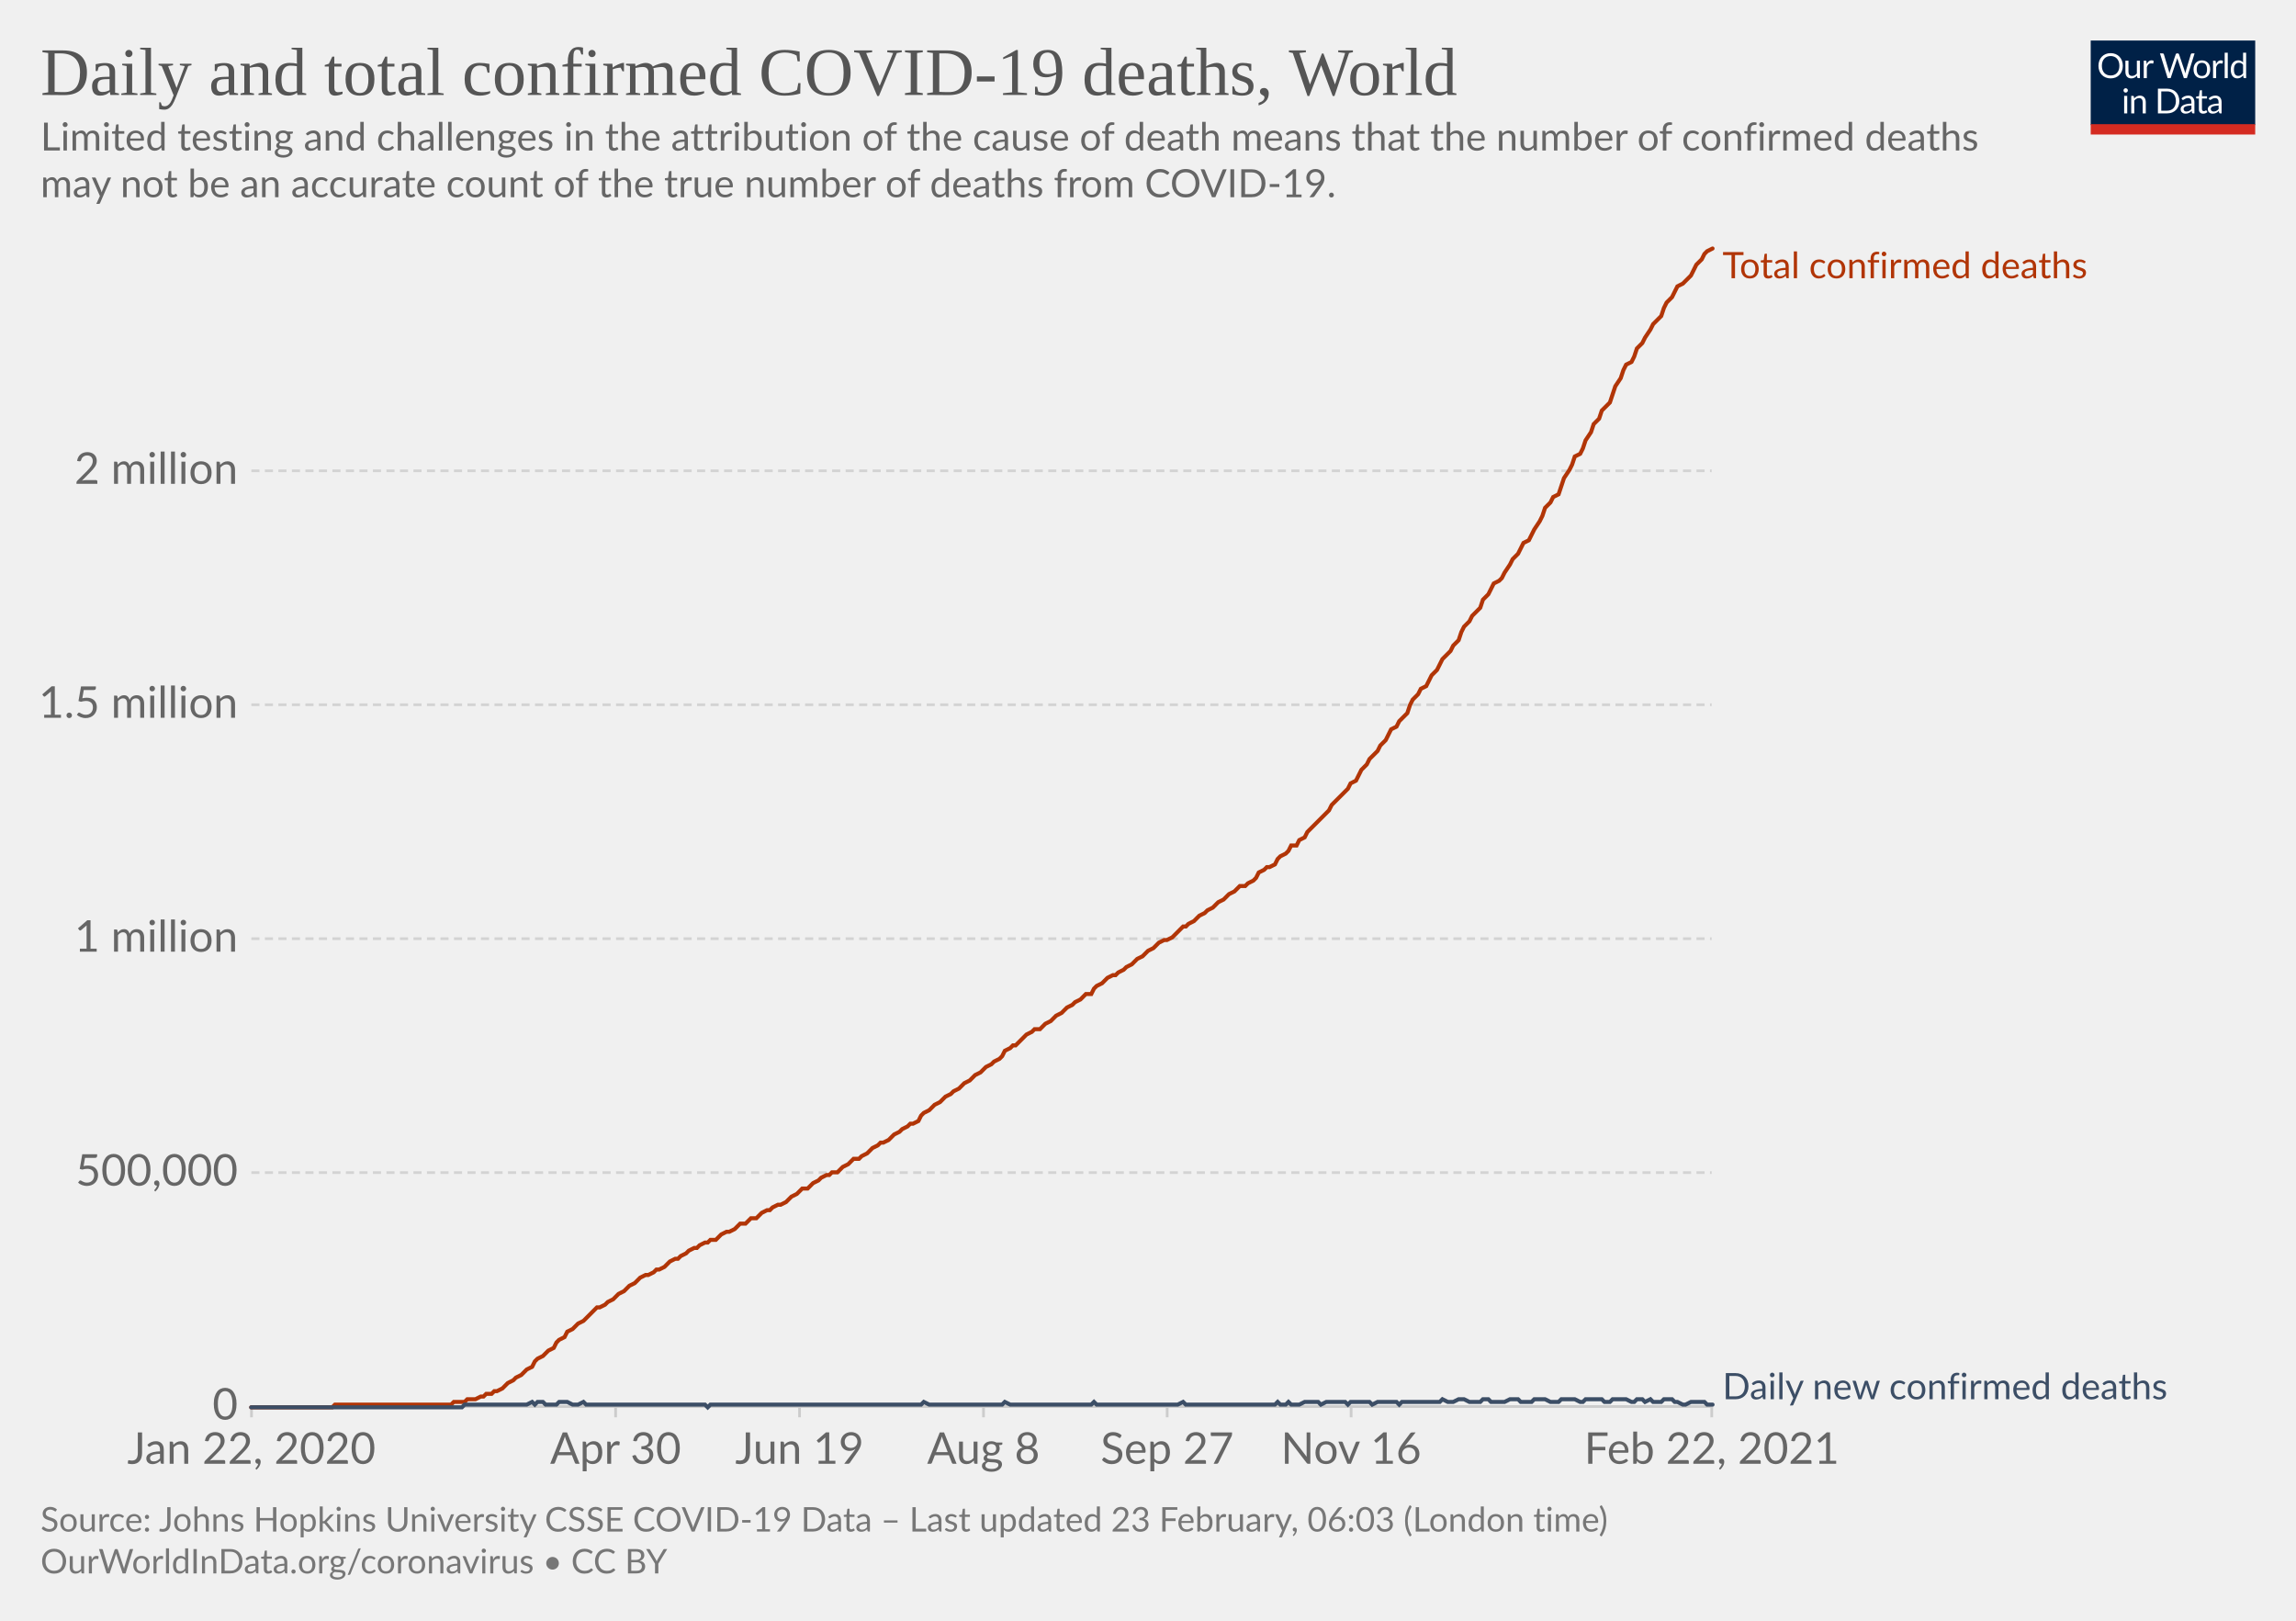
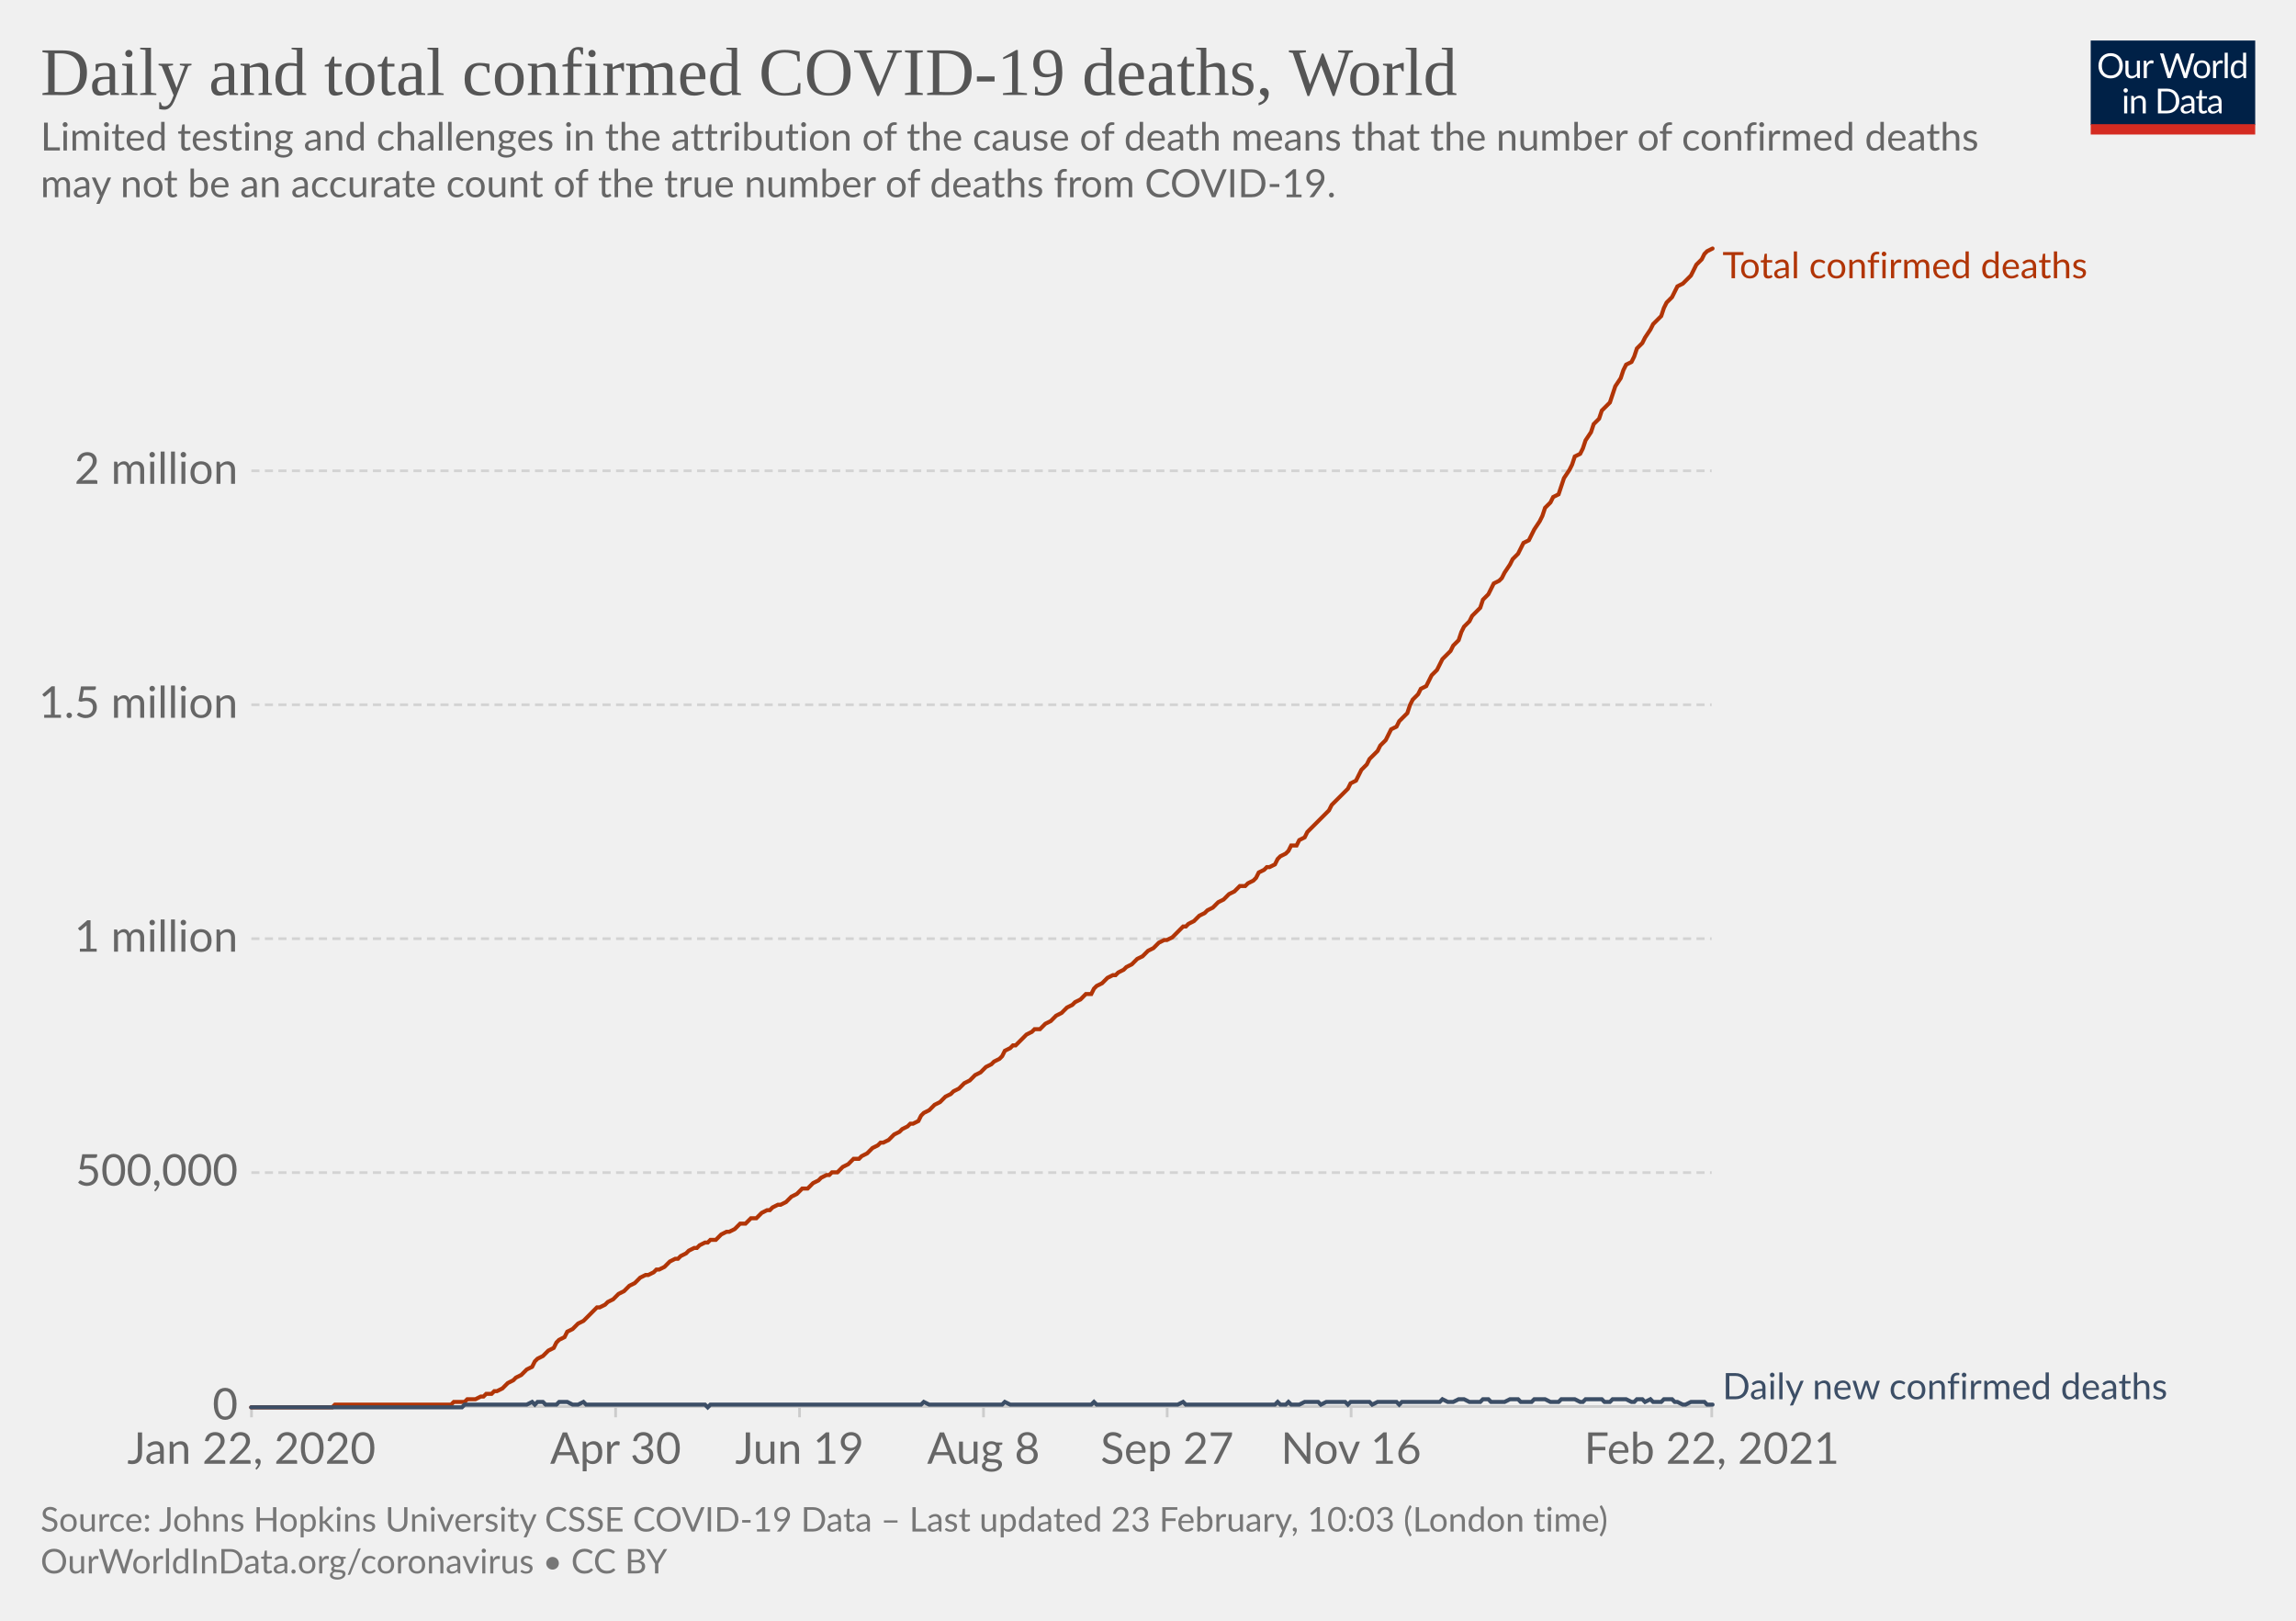
<svg xmlns="http://www.w3.org/2000/svg" version="1.1" style="background-color:#fff;-webkit-font-smoothing:antialiased" width="850" height="600" viewBox="0 0 850 600" font-family="Lato,'Helvetica Neue',Helvetica,Arial,sans-serif" font-size="18" text-rendering="optimizeLegibility">
  <g class="HeaderView">
    <g transform="matrix(.29 0 0 .29 774 15)">
      <svg width="210" height="120" viewBox="0 0 210 120" fill="none">
        <g clip-path="url(#clip0)">
          <path d="M0 0h210v107.89H0V0z" fill="#002147" />
          <path d="M40.98 32.25c0 2.36-.38 4.53-1.12 6.51a14.26 14.26 0 01-8.1 8.4c-1.9.78-4.02 1.17-6.34 1.17a16.6 16.6 0 01-6.33-1.17 14.31 14.31 0 01-8.08-8.4 18.29 18.29 0 01-1.12-6.51c0-2.36.38-4.53 1.12-6.5.75-1.97 1.8-3.67 3.17-5.1a14.32 14.32 0 014.9-3.34c1.92-.8 4.03-1.19 6.34-1.19 2.32 0 4.43.4 6.34 1.19 1.92.8 3.56 1.9 4.93 3.34a14.87 14.87 0 013.17 5.1 18.1 18.1 0 011.12 6.5zm-4.38 0c0-1.94-.26-3.68-.8-5.22a10.91 10.91 0 00-2.24-3.89 9.68 9.68 0 00-3.52-2.46 11.95 11.95 0 00-4.62-.86c-1.68 0-3.21.28-4.6.86a9.88 9.88 0 00-3.54 2.46 10.91 10.91 0 00-2.24 3.9c-.53 1.53-.8 3.27-.8 5.2 0 1.94.27 3.68.8 5.22a11.17 11.17 0 002.24 3.9 10.01 10.01 0 003.55 2.44c1.38.56 2.9.83 4.6.83s3.24-.27 4.61-.83a9.8 9.8 0 003.52-2.44 11.17 11.17 0 002.25-3.9c.53-1.54.8-3.28.8-5.21zm26.22-6.54V48H60.5c-.56 0-.9-.27-1.05-.81l-.31-2.4a12.45 12.45 0 01-3.26 2.6c-1.2.64-2.58.96-4.13.96-1.22 0-2.3-.2-3.24-.6a6.52 6.52 0 01-2.33-1.7 7.37 7.37 0 01-1.43-2.67c-.3-1.04-.46-2.2-.46-3.45V25.7h3.91v14.22c0 1.68.38 2.99 1.15 3.91.77.93 1.96 1.39 3.54 1.39 1.16 0 2.24-.27 3.23-.82a10.42 10.42 0 002.8-2.28V25.7h3.91zm8.61 4.47a9.94 9.94 0 012.6-3.56 5.64 5.64 0 013.76-1.3c.47 0 .92.05 1.34.15.44.1.83.27 1.17.49l-.3 2.92c-.09.37-.3.55-.66.55-.2 0-.5-.04-.9-.13a6.21 6.21 0 00-3.24.18 4.23 4.23 0 00-1.47.92c-.42.4-.81.9-1.17 1.5-.33.58-.64 1.26-.92 2.02V48H67.7V25.71h2.25c.42 0 .72.08.88.25.16.16.27.44.33.83l.26 3.39zm61.16-13.7L122.75 48h-3.82l-7.99-24.05a21.95 21.95 0 01-.42-1.58 38.36 38.36 0 01-.44 1.58L102.05 48h-3.83L88.4 16.47h3.54c.38 0 .7.1.95.29.26.2.43.43.5.73l6.52 21.9.28 1.28.29 1.46.3-1.46.38-1.27 7.41-21.91c.1-.25.26-.48.51-.69.27-.22.58-.33.95-.33h1.23c.38 0 .69.1.92.29a1.77 1.77 0 01.53.73l7.4 21.9a28.4 28.4 0 01.68 2.62 29.52 29.52 0 01.52-2.61l6.54-21.91a1.31 1.31 0 01.48-.7c.27-.21.58-.32.95-.32h3.32zm9.35 8.88c1.63 0 3.1.27 4.4.82a9.43 9.43 0 015.46 5.94c.5 1.4.74 2.98.74 4.73 0 1.76-.25 3.34-.74 4.75a9.43 9.43 0 01-5.46 5.92c-1.3.52-2.77.79-4.4.79-1.64 0-3.12-.27-4.44-.8a9.42 9.42 0 01-3.35-2.3c-.92-1-1.63-2.2-2.13-3.61-.49-1.41-.73-3-.73-4.75s.24-3.33.73-4.73c.5-1.43 1.2-2.64 2.13-3.63a9.4 9.4 0 013.35-2.31c1.32-.55 2.8-.82 4.44-.82zm0 19.89c2.2 0 3.84-.73 4.93-2.2 1.08-1.48 1.63-3.54 1.63-6.18 0-2.66-.55-4.72-1.63-6.2-1.09-1.49-2.73-2.23-4.93-2.23-1.12 0-2.09.2-2.93.57a5.71 5.71 0 00-2.06 1.65 7.5 7.5 0 00-1.24 2.67c-.26 1.04-.4 2.22-.4 3.54 0 2.64.55 4.7 1.64 6.18 1.1 1.47 2.76 2.2 4.99 2.2zm17.97-15.07a9.94 9.94 0 012.6-3.56 5.64 5.64 0 013.76-1.3c.47 0 .91.05 1.34.15.44.1.83.27 1.16.49l-.28 2.92c-.09.37-.31.55-.66.55-.2 0-.5-.04-.9-.13a6.2 6.2 0 00-3.24.18 4.23 4.23 0 00-1.47.92c-.43.4-.82.9-1.17 1.5a13.1 13.1 0 00-.92 2.02V48h-3.94V25.71h2.24c.43 0 .72.08.88.25.17.16.28.44.33.83l.27 3.39zm15.04-14.59V48h-3.92V15.6h3.92zm19.55 15.43a6.22 6.22 0 00-2.38-2.05 6.7 6.7 0 00-2.86-.6c-2.07 0-3.66.75-4.77 2.23-1.12 1.48-1.68 3.6-1.68 6.33 0 1.46.13 2.7.38 3.74a7.29 7.29 0 001.1 2.56 4.35 4.35 0 001.78 1.45c.7.3 1.5.46 2.4.46 1.29 0 2.41-.3 3.36-.88a9.6 9.6 0 002.67-2.49V31.02zm3.91-15.43V48h-2.33c-.56 0-.9-.27-1.06-.81l-.35-2.71a12.13 12.13 0 01-3.25 2.77 8.28 8.28 0 01-4.23 1.06 7.31 7.31 0 01-6.14-2.9c-.73-.96-1.3-2.15-1.69-3.57a18.35 18.35 0 01.07-9.48 11.29 11.29 0 011.89-3.7 8.7 8.7 0 017.06-3.34 7.96 7.96 0 016.12 2.62V15.59h3.91zM46.61 70.71V93H42.7V70.71h3.91zm.84-7c0 .39-.08.75-.24 1.09a2.81 2.81 0 01-1.52 1.47 2.67 2.67 0 01-2.16 0 2.9 2.9 0 01-1.45-1.47 2.67 2.67 0 010-2.16c.15-.35.35-.65.6-.9.25-.27.53-.47.85-.62a2.67 2.67 0 012.16 0c.35.15.65.35.9.62.27.25.47.55.62.9.16.34.24.7.24 1.08zm7.97 10.24c.49-.54 1-1.04 1.54-1.48a9.85 9.85 0 013.66-1.84 8.96 8.96 0 015.43.35c.94.4 1.72.97 2.33 1.71a7.36 7.36 0 011.43 2.67c.32 1.04.49 2.19.49 3.45V93h-3.94V78.81c0-1.69-.4-3-1.17-3.92-.76-.93-1.93-1.4-3.5-1.4a6.6 6.6 0 00-3.25.83c-1 .56-1.92 1.31-2.77 2.27V93h-3.94V70.71h2.35c.56 0 .9.28 1.04.82l.3 2.42zm57.7 3.3c0 2.36-.37 4.5-1.11 6.44a14.3 14.3 0 01-3.17 4.98 14.1 14.1 0 01-4.93 3.2c-1.9.76-4.02 1.13-6.33 1.13H85.8V61.47h11.77c2.31 0 4.42.39 6.33 1.15a13.8 13.8 0 018.1 8.18 17.75 17.75 0 011.12 6.45zm-4.37 0c0-1.94-.26-3.67-.8-5.2a10.94 10.94 0 00-2.23-3.87 9.57 9.57 0 00-3.53-2.42 12.23 12.23 0 00-4.61-.83h-7.5v24.62h7.5c1.7 0 3.24-.28 4.61-.84a9.7 9.7 0 003.53-2.4 10.94 10.94 0 002.24-3.87c.53-1.53.8-3.26.8-5.2zm19.8 5.72c-1.8.06-3.34.2-4.62.44-1.26.22-2.3.51-3.1.88-.8.36-1.37.8-1.74 1.3-.35.5-.53 1.05-.53 1.67 0 .58.1 1.1.3 1.52a3 3 0 00.76 1.05c.34.27.73.46 1.17.6a6.13 6.13 0 001.45.17 7.28 7.28 0 003.5-.81 11.95 11.95 0 002.82-2.2v-4.62zm-12.65-9.11a12.73 12.73 0 013.98-2.66c1.43-.59 3-.88 4.73-.88 1.25 0 2.36.2 3.33.61a6.81 6.81 0 013.94 4.38c.33 1.04.5 2.19.5 3.43V93h-1.74a1.8 1.8 0 01-.88-.18c-.2-.13-.36-.38-.48-.74l-.44-2.12-1.72 1.46a9.48 9.48 0 01-3.74 1.7c-.69.15-1.46.23-2.3.23-.87 0-1.69-.12-2.45-.35a5.34 5.34 0 01-3.34-2.93 6.64 6.64 0 01-.49-2.64c0-.88.25-1.72.73-2.53a6.33 6.33 0 012.35-2.17c1.09-.63 2.5-1.15 4.25-1.54 1.75-.41 3.89-.65 6.42-.7v-1.75c0-1.73-.37-3.03-1.12-3.91-.75-.9-1.84-1.34-3.28-1.34-.97 0-1.78.12-2.44.37-.64.23-1.2.5-1.7.81l-1.23.82c-.33.23-.67.35-1 .35-.27 0-.5-.07-.69-.2a2.1 2.1 0 01-.48-.53l-.7-1.25zm27.67 19.5c-1.76 0-3.12-.5-4.07-1.48-.94-.98-1.41-2.4-1.41-4.25V74h-2.68a.9.9 0 01-.6-.2c-.16-.14-.24-.36-.24-.66v-1.56l3.65-.46.9-6.89a.9.9 0 01.29-.52.88.88 0 01.62-.22H142v7.67h6.44V74H142v13.38c0 .94.22 1.63.68 2.09.45.45 1.04.68 1.76.68a3.21 3.21 0 001.85-.53l.55-.35c.16-.12.3-.18.41-.18.2 0 .4.13.55.38l1.15 1.87a7.45 7.45 0 01-2.44 1.5 8.53 8.53 0 01-2.95.52zm19.68-10.4c-1.8.07-3.34.21-4.62.45-1.26.22-2.3.51-3.1.88-.8.36-1.37.8-1.74 1.3-.35.5-.53 1.05-.53 1.67 0 .58.1 1.1.3 1.52a2.9 2.9 0 00.76 1.05c.34.27.73.46 1.17.6a6.13 6.13 0 001.45.17 7.3 7.3 0 003.5-.81 12.04 12.04 0 002.82-2.2v-4.62zm-12.65-9.1a12.72 12.72 0 013.99-2.66c1.42-.59 3-.88 4.72-.88 1.25 0 2.36.2 3.33.61a6.81 6.81 0 013.94 4.38c.33 1.04.5 2.19.5 3.43V93h-1.74a1.8 1.8 0 01-.88-.18c-.2-.13-.36-.38-.48-.74l-.44-2.12-1.72 1.46a9.48 9.48 0 01-3.74 1.7c-.69.15-1.46.23-2.3.23-.87 0-1.69-.12-2.45-.35a5.33 5.33 0 01-3.34-2.93 6.62 6.62 0 01-.49-2.64c0-.88.25-1.72.73-2.53a6.33 6.33 0 012.35-2.17c1.09-.63 2.5-1.15 4.25-1.54a31.2 31.2 0 016.42-.7v-1.75c0-1.73-.37-3.03-1.12-3.91-.75-.9-1.84-1.34-3.28-1.34-.97 0-1.78.12-2.44.37-.64.23-1.2.5-1.7.81l-1.22.82c-.34.23-.68.35-1.02.35-.26 0-.49-.07-.68-.2a1.88 1.88 0 01-.48-.53l-.7-1.25zM40.98 32.25c0 2.36-.38 4.53-1.12 6.51a14.26 14.26 0 01-8.1 8.4c-1.9.78-4.02 1.17-6.34 1.17a16.6 16.6 0 01-6.33-1.17 14.31 14.31 0 01-8.08-8.4 18.29 18.29 0 01-1.12-6.51c0-2.36.38-4.53 1.12-6.5.75-1.97 1.8-3.67 3.17-5.1a14.32 14.32 0 014.9-3.34c1.92-.8 4.03-1.19 6.34-1.19 2.32 0 4.43.4 6.34 1.19 1.92.8 3.56 1.9 4.93 3.34a14.87 14.87 0 013.17 5.1 18.1 18.1 0 011.12 6.5zm-4.38 0c0-1.94-.26-3.68-.8-5.22a10.91 10.91 0 00-2.24-3.89 9.68 9.68 0 00-3.52-2.46 11.95 11.95 0 00-4.62-.86c-1.68 0-3.21.28-4.6.86a9.88 9.88 0 00-3.54 2.46 10.91 10.91 0 00-2.24 3.9c-.53 1.53-.8 3.27-.8 5.2 0 1.94.27 3.68.8 5.22a11.17 11.17 0 002.24 3.9 10.01 10.01 0 003.55 2.44c1.38.56 2.9.83 4.6.83s3.24-.27 4.61-.83a9.8 9.8 0 003.52-2.44 11.17 11.17 0 002.25-3.9c.53-1.54.8-3.28.8-5.21zm26.22-6.54V48H60.5c-.56 0-.9-.27-1.05-.81l-.31-2.4a12.45 12.45 0 01-3.26 2.6c-1.2.64-2.58.96-4.13.96-1.22 0-2.3-.2-3.24-.6a6.52 6.52 0 01-2.33-1.7 7.37 7.37 0 01-1.43-2.67c-.3-1.04-.46-2.2-.46-3.45V25.7h3.91v14.22c0 1.68.38 2.99 1.15 3.91.77.93 1.96 1.39 3.54 1.39 1.16 0 2.24-.27 3.23-.82a10.42 10.42 0 002.8-2.28V25.7h3.91zm8.61 4.47a9.94 9.94 0 012.6-3.56 5.64 5.64 0 013.76-1.3c.47 0 .92.05 1.34.15.44.1.83.27 1.17.49l-.3 2.92c-.09.37-.3.55-.66.55-.2 0-.5-.04-.9-.13a6.21 6.21 0 00-3.24.18 4.23 4.23 0 00-1.47.92c-.42.4-.81.9-1.17 1.5-.33.58-.64 1.26-.92 2.02V48H67.7V25.71h2.25c.42 0 .72.08.88.25.16.16.27.44.33.83l.26 3.39zm61.16-13.7L122.75 48h-3.82l-7.99-24.05a21.95 21.95 0 01-.42-1.58 38.36 38.36 0 01-.44 1.58L102.05 48h-3.83L88.4 16.47h3.54c.38 0 .7.1.95.29.26.2.43.43.5.73l6.52 21.9.28 1.28.29 1.46.3-1.46.38-1.27 7.41-21.91c.1-.25.26-.48.51-.69.27-.22.58-.33.95-.33h1.23c.38 0 .69.1.92.29a1.77 1.77 0 01.53.73l7.4 21.9a28.4 28.4 0 01.68 2.62 29.52 29.52 0 01.52-2.61l6.54-21.91a1.31 1.31 0 01.48-.7c.27-.21.58-.32.95-.32h3.32zm9.35 8.88c1.63 0 3.1.27 4.4.82a9.43 9.43 0 015.46 5.94c.5 1.4.74 2.98.74 4.73 0 1.76-.25 3.34-.74 4.75a9.43 9.43 0 01-5.46 5.92c-1.3.52-2.77.79-4.4.79-1.64 0-3.12-.27-4.44-.8a9.42 9.42 0 01-3.35-2.3c-.92-1-1.63-2.2-2.13-3.61-.49-1.41-.73-3-.73-4.75s.24-3.33.73-4.73c.5-1.43 1.2-2.64 2.13-3.63a9.4 9.4 0 013.35-2.31c1.32-.55 2.8-.82 4.44-.82zm0 19.89c2.2 0 3.84-.73 4.93-2.2 1.08-1.48 1.63-3.54 1.63-6.18 0-2.66-.55-4.72-1.63-6.2-1.09-1.49-2.73-2.23-4.93-2.23-1.12 0-2.09.2-2.93.57a5.71 5.71 0 00-2.06 1.65 7.5 7.5 0 00-1.24 2.67c-.26 1.04-.4 2.22-.4 3.54 0 2.64.55 4.7 1.64 6.18 1.1 1.47 2.76 2.2 4.99 2.2zm17.97-15.07a9.94 9.94 0 012.6-3.56 5.64 5.64 0 013.76-1.3c.47 0 .91.05 1.34.15.44.1.83.27 1.16.49l-.28 2.92c-.09.37-.31.55-.66.55-.2 0-.5-.04-.9-.13a6.2 6.2 0 00-3.24.18 4.23 4.23 0 00-1.47.92c-.43.4-.82.9-1.17 1.5a13.1 13.1 0 00-.92 2.02V48h-3.94V25.71h2.24c.43 0 .72.08.88.25.17.16.28.44.33.83l.27 3.39zm15.04-14.59V48h-3.92V15.6h3.92zm19.55 15.43a6.22 6.22 0 00-2.38-2.05 6.7 6.7 0 00-2.86-.6c-2.07 0-3.66.75-4.77 2.23-1.12 1.48-1.68 3.6-1.68 6.33 0 1.46.13 2.7.38 3.74a7.29 7.29 0 001.1 2.56 4.35 4.35 0 001.78 1.45c.7.3 1.5.46 2.4.46 1.29 0 2.41-.3 3.36-.88a9.6 9.6 0 002.67-2.49V31.02zm3.91-15.43V48h-2.33c-.56 0-.9-.27-1.06-.81l-.35-2.71a12.13 12.13 0 01-3.25 2.77 8.28 8.28 0 01-4.23 1.06 7.31 7.31 0 01-6.14-2.9c-.73-.96-1.3-2.15-1.69-3.57a18.35 18.35 0 01.07-9.48 11.29 11.29 0 011.89-3.7 8.7 8.7 0 017.06-3.34 7.96 7.96 0 016.12 2.62V15.59h3.91zM46.61 70.71V93H42.7V70.71h3.91zm.84-7c0 .39-.08.75-.24 1.09a2.81 2.81 0 01-1.52 1.47 2.67 2.67 0 01-2.16 0 2.9 2.9 0 01-1.45-1.47 2.67 2.67 0 010-2.16c.15-.35.35-.65.6-.9.25-.27.53-.47.85-.62a2.67 2.67 0 012.16 0c.35.15.65.35.9.62.27.25.47.55.62.9.16.34.24.7.24 1.08zm7.97 10.24c.49-.54 1-1.04 1.54-1.48a9.85 9.85 0 013.66-1.84 8.96 8.96 0 015.43.35c.94.4 1.72.97 2.33 1.71a7.36 7.36 0 011.43 2.67c.32 1.04.49 2.19.49 3.45V93h-3.94V78.81c0-1.69-.4-3-1.17-3.92-.76-.93-1.93-1.4-3.5-1.4a6.6 6.6 0 00-3.25.83c-1 .56-1.92 1.31-2.77 2.27V93h-3.94V70.71h2.35c.56 0 .9.28 1.04.82l.3 2.42zm57.7 3.3c0 2.36-.37 4.5-1.11 6.44a14.3 14.3 0 01-3.17 4.98 14.1 14.1 0 01-4.93 3.2c-1.9.76-4.02 1.13-6.33 1.13H85.8V61.47h11.77c2.31 0 4.42.39 6.33 1.15a13.8 13.8 0 018.1 8.18 17.75 17.75 0 011.12 6.45zm-4.37 0c0-1.94-.26-3.67-.8-5.2a10.94 10.94 0 00-2.23-3.87 9.57 9.57 0 00-3.53-2.42 12.23 12.23 0 00-4.61-.83h-7.5v24.62h7.5c1.7 0 3.24-.28 4.61-.84a9.7 9.7 0 003.53-2.4 10.94 10.94 0 002.24-3.87c.53-1.53.8-3.26.8-5.2zm19.8 5.72c-1.8.06-3.34.2-4.62.44-1.26.22-2.3.51-3.1.88-.8.36-1.37.8-1.74 1.3-.35.5-.53 1.05-.53 1.67 0 .58.1 1.1.3 1.52a3 3 0 00.76 1.05c.34.27.73.46 1.17.6a6.13 6.13 0 001.45.17 7.28 7.28 0 003.5-.81 11.95 11.95 0 002.82-2.2v-4.62zm-12.65-9.11a12.73 12.73 0 013.98-2.66c1.43-.59 3-.88 4.73-.88 1.25 0 2.36.2 3.33.61a6.81 6.81 0 013.94 4.38c.33 1.04.5 2.19.5 3.43V93h-1.74a1.8 1.8 0 01-.88-.18c-.2-.13-.36-.38-.48-.74l-.44-2.12-1.72 1.46a9.48 9.48 0 01-3.74 1.7c-.69.15-1.46.23-2.3.23-.87 0-1.69-.12-2.45-.35a5.34 5.34 0 01-3.34-2.93 6.64 6.64 0 01-.49-2.64c0-.88.25-1.72.73-2.53a6.33 6.33 0 012.35-2.17c1.09-.63 2.5-1.15 4.25-1.54 1.75-.41 3.89-.65 6.42-.7v-1.75c0-1.73-.37-3.03-1.12-3.91-.75-.9-1.84-1.34-3.28-1.34-.97 0-1.78.12-2.44.37-.64.23-1.2.5-1.7.81l-1.23.82c-.33.23-.67.35-1 .35-.27 0-.5-.07-.69-.2a2.1 2.1 0 01-.48-.53l-.7-1.25zm27.67 19.5c-1.76 0-3.12-.5-4.07-1.48-.94-.98-1.41-2.4-1.41-4.25V74h-2.68a.9.9 0 01-.6-.2c-.16-.14-.24-.36-.24-.66v-1.56l3.65-.46.9-6.89a.9.9 0 01.29-.52.88.88 0 01.62-.22H142v7.67h6.44V74H142v13.38c0 .94.22 1.63.68 2.09.45.45 1.04.68 1.76.68a3.21 3.21 0 001.85-.53l.55-.35c.16-.12.3-.18.41-.18.2 0 .4.13.55.38l1.15 1.87a7.45 7.45 0 01-2.44 1.5 8.53 8.53 0 01-2.95.52zm19.68-10.4c-1.8.07-3.34.21-4.62.45-1.26.22-2.3.51-3.1.88-.8.36-1.37.8-1.74 1.3-.35.5-.53 1.05-.53 1.67 0 .58.1 1.1.3 1.52a2.9 2.9 0 00.76 1.05c.34.27.73.46 1.17.6a6.13 6.13 0 001.45.17 7.3 7.3 0 003.5-.81 12.04 12.04 0 002.82-2.2v-4.62zm-12.65-9.1a12.72 12.72 0 013.99-2.66c1.42-.59 3-.88 4.72-.88 1.25 0 2.36.2 3.33.61a6.81 6.81 0 013.94 4.38c.33 1.04.5 2.19.5 3.43V93h-1.74a1.8 1.8 0 01-.88-.18c-.2-.13-.36-.38-.48-.74l-.44-2.12-1.72 1.46a9.48 9.48 0 01-3.74 1.7c-.69.15-1.46.23-2.3.23-.87 0-1.69-.12-2.45-.35a5.33 5.33 0 01-3.34-2.93 6.62 6.62 0 01-.49-2.64c0-.88.25-1.72.73-2.53a6.33 6.33 0 012.35-2.17c1.09-.63 2.5-1.15 4.25-1.54a31.2 31.2 0 016.42-.7v-1.75c0-1.73-.37-3.03-1.12-3.91-.75-.9-1.84-1.34-3.28-1.34-.97 0-1.78.12-2.44.37-.64.23-1.2.5-1.7.81l-1.22.82c-.34.23-.68.35-1.02.35-.26 0-.49-.07-.68-.2a1.88 1.88 0 01-.48-.53l-.7-1.25zM40.98 32.25c0 2.36-.38 4.53-1.12 6.51a14.26 14.26 0 01-8.1 8.4c-1.9.78-4.02 1.17-6.34 1.17a16.6 16.6 0 01-6.33-1.17 14.31 14.31 0 01-8.08-8.4 18.29 18.29 0 01-1.12-6.51c0-2.36.38-4.53 1.12-6.5.75-1.97 1.8-3.67 3.17-5.1a14.32 14.32 0 014.9-3.34c1.92-.8 4.03-1.19 6.34-1.19 2.32 0 4.43.4 6.34 1.19 1.92.8 3.56 1.9 4.93 3.34a14.87 14.87 0 013.17 5.1 18.1 18.1 0 011.12 6.5zm-4.38 0c0-1.94-.26-3.68-.8-5.22a10.91 10.91 0 00-2.24-3.89 9.68 9.68 0 00-3.52-2.46 11.95 11.95 0 00-4.62-.86c-1.68 0-3.21.28-4.6.86a9.88 9.88 0 00-3.54 2.46 10.91 10.91 0 00-2.24 3.9c-.53 1.53-.8 3.27-.8 5.2 0 1.94.27 3.68.8 5.22a11.17 11.17 0 002.24 3.9 10.01 10.01 0 003.55 2.44c1.38.56 2.9.83 4.6.83s3.24-.27 4.61-.83a9.8 9.8 0 003.52-2.44 11.17 11.17 0 002.25-3.9c.53-1.54.8-3.28.8-5.21zm26.22-6.54V48H60.5c-.56 0-.9-.27-1.05-.81l-.31-2.4a12.45 12.45 0 01-3.26 2.6c-1.2.64-2.58.96-4.13.96-1.22 0-2.3-.2-3.24-.6a6.52 6.52 0 01-2.33-1.7 7.37 7.37 0 01-1.43-2.67c-.3-1.04-.46-2.2-.46-3.45V25.7h3.91v14.22c0 1.68.38 2.99 1.15 3.91.77.93 1.96 1.39 3.54 1.39 1.16 0 2.24-.27 3.23-.82a10.42 10.42 0 002.8-2.28V25.7h3.91zm8.61 4.47a9.94 9.94 0 012.6-3.56 5.64 5.64 0 013.76-1.3c.47 0 .92.05 1.34.15.44.1.83.27 1.17.49l-.3 2.92c-.09.37-.3.55-.66.55-.2 0-.5-.04-.9-.13a6.21 6.21 0 00-3.24.18 4.23 4.23 0 00-1.47.92c-.42.4-.81.9-1.17 1.5-.33.58-.64 1.26-.92 2.02V48H67.7V25.71h2.25c.42 0 .72.08.88.25.16.16.27.44.33.83l.26 3.39zm61.16-13.7L122.75 48h-3.82l-7.99-24.05a21.95 21.95 0 01-.42-1.58 38.36 38.36 0 01-.44 1.58L102.05 48h-3.83L88.4 16.47h3.54c.38 0 .7.1.95.29.26.2.43.43.5.73l6.52 21.9.28 1.28.29 1.46.3-1.46.38-1.27 7.41-21.91c.1-.25.26-.48.51-.69.27-.22.58-.33.95-.33h1.23c.38 0 .69.1.92.29a1.77 1.77 0 01.53.73l7.4 21.9a28.4 28.4 0 01.68 2.62 29.52 29.52 0 01.52-2.61l6.54-21.91a1.31 1.31 0 01.48-.7c.27-.21.58-.32.95-.32h3.32zm9.35 8.88c1.63 0 3.1.27 4.4.82a9.43 9.43 0 015.46 5.94c.5 1.4.74 2.98.74 4.73 0 1.76-.25 3.34-.74 4.75a9.43 9.43 0 01-5.46 5.92c-1.3.52-2.77.79-4.4.79-1.64 0-3.12-.27-4.44-.8a9.42 9.42 0 01-3.35-2.3c-.92-1-1.63-2.2-2.13-3.61-.49-1.41-.73-3-.73-4.75s.24-3.33.73-4.73c.5-1.43 1.2-2.64 2.13-3.63a9.4 9.4 0 013.35-2.31c1.32-.55 2.8-.82 4.44-.82zm0 19.89c2.2 0 3.84-.73 4.93-2.2 1.08-1.48 1.63-3.54 1.63-6.18 0-2.66-.55-4.72-1.63-6.2-1.09-1.49-2.73-2.23-4.93-2.23-1.12 0-2.09.2-2.93.57a5.71 5.71 0 00-2.06 1.65 7.5 7.5 0 00-1.24 2.67c-.26 1.04-.4 2.22-.4 3.54 0 2.64.55 4.7 1.64 6.18 1.1 1.47 2.76 2.2 4.99 2.2zm17.97-15.07a9.94 9.94 0 012.6-3.56 5.64 5.64 0 013.76-1.3c.47 0 .91.05 1.34.15.44.1.83.27 1.16.49l-.28 2.92c-.09.37-.31.55-.66.55-.2 0-.5-.04-.9-.13a6.2 6.2 0 00-3.24.18 4.23 4.23 0 00-1.47.92c-.43.4-.82.9-1.17 1.5a13.1 13.1 0 00-.92 2.02V48h-3.94V25.71h2.24c.43 0 .72.08.88.25.17.16.28.44.33.83l.27 3.39zm15.04-14.59V48h-3.92V15.6h3.92zm19.55 15.43a6.22 6.22 0 00-2.38-2.05 6.7 6.7 0 00-2.86-.6c-2.07 0-3.66.75-4.77 2.23-1.12 1.48-1.68 3.6-1.68 6.33 0 1.46.13 2.7.38 3.74a7.29 7.29 0 001.1 2.56 4.35 4.35 0 001.78 1.45c.7.3 1.5.46 2.4.46 1.29 0 2.41-.3 3.36-.88a9.6 9.6 0 002.67-2.49V31.02zm3.91-15.43V48h-2.33c-.56 0-.9-.27-1.06-.81l-.35-2.71a12.13 12.13 0 01-3.25 2.77 8.28 8.28 0 01-4.23 1.06 7.31 7.31 0 01-6.14-2.9c-.73-.96-1.3-2.15-1.69-3.57a18.35 18.35 0 01.07-9.48 11.29 11.29 0 011.89-3.7 8.7 8.7 0 017.06-3.34 7.96 7.96 0 016.12 2.62V15.59h3.91zM46.61 70.71V93H42.7V70.71h3.91zm.84-7c0 .39-.08.75-.24 1.09a2.81 2.81 0 01-1.52 1.47 2.67 2.67 0 01-2.16 0 2.9 2.9 0 01-1.45-1.47 2.67 2.67 0 010-2.16c.15-.35.35-.65.6-.9.25-.27.53-.47.85-.62a2.67 2.67 0 012.16 0c.35.15.65.35.9.62.27.25.47.55.62.9.16.34.24.7.24 1.08zm7.97 10.24c.49-.54 1-1.04 1.54-1.48a9.85 9.85 0 013.66-1.84 8.96 8.96 0 015.43.35c.94.4 1.72.97 2.33 1.71a7.36 7.36 0 011.43 2.67c.32 1.04.49 2.19.49 3.45V93h-3.94V78.81c0-1.69-.4-3-1.17-3.92-.76-.93-1.93-1.4-3.5-1.4a6.6 6.6 0 00-3.25.83c-1 .56-1.92 1.31-2.77 2.27V93h-3.94V70.71h2.35c.56 0 .9.28 1.04.82l.3 2.42zm57.7 3.3c0 2.36-.37 4.5-1.11 6.44a14.3 14.3 0 01-3.17 4.98 14.1 14.1 0 01-4.93 3.2c-1.9.76-4.02 1.13-6.33 1.13H85.8V61.47h11.77c2.31 0 4.42.39 6.33 1.15a13.8 13.8 0 018.1 8.18 17.75 17.75 0 011.12 6.45zm-4.37 0c0-1.94-.26-3.67-.8-5.2a10.94 10.94 0 00-2.23-3.87 9.57 9.57 0 00-3.53-2.42 12.23 12.23 0 00-4.61-.83h-7.5v24.62h7.5c1.7 0 3.24-.28 4.61-.84a9.7 9.7 0 003.53-2.4 10.94 10.94 0 002.24-3.87c.53-1.53.8-3.26.8-5.2zm19.8 5.72c-1.8.06-3.34.2-4.62.44-1.26.22-2.3.51-3.1.88-.8.36-1.37.8-1.74 1.3-.35.5-.53 1.05-.53 1.67 0 .58.1 1.1.3 1.52a3 3 0 00.76 1.05c.34.27.73.46 1.17.6a6.13 6.13 0 001.45.17 7.28 7.28 0 003.5-.81 11.95 11.95 0 002.82-2.2v-4.62zm-12.65-9.11a12.73 12.73 0 013.98-2.66c1.43-.59 3-.88 4.73-.88 1.25 0 2.36.2 3.33.61a6.81 6.81 0 013.94 4.38c.33 1.04.5 2.19.5 3.43V93h-1.74a1.8 1.8 0 01-.88-.18c-.2-.13-.36-.38-.48-.74l-.44-2.12-1.72 1.46a9.48 9.48 0 01-3.74 1.7c-.69.15-1.46.23-2.3.23-.87 0-1.69-.12-2.45-.35a5.34 5.34 0 01-3.34-2.93 6.64 6.64 0 01-.49-2.64c0-.88.25-1.72.73-2.53a6.33 6.33 0 012.35-2.17c1.09-.63 2.5-1.15 4.25-1.54 1.75-.41 3.89-.65 6.42-.7v-1.75c0-1.73-.37-3.03-1.12-3.91-.75-.9-1.84-1.34-3.28-1.34-.97 0-1.78.12-2.44.37-.64.23-1.2.5-1.7.81l-1.23.82c-.33.23-.67.35-1 .35-.27 0-.5-.07-.69-.2a2.1 2.1 0 01-.48-.53l-.7-1.25zm27.67 19.5c-1.76 0-3.12-.5-4.07-1.48-.94-.98-1.41-2.4-1.41-4.25V74h-2.68a.9.9 0 01-.6-.2c-.16-.14-.24-.36-.24-.66v-1.56l3.65-.46.9-6.89a.9.9 0 01.29-.52.88.88 0 01.62-.22H142v7.67h6.44V74H142v13.38c0 .94.22 1.63.68 2.09.45.45 1.04.68 1.76.68a3.21 3.21 0 001.85-.53l.55-.35c.16-.12.3-.18.41-.18.2 0 .4.13.55.38l1.15 1.87a7.45 7.45 0 01-2.44 1.5 8.53 8.53 0 01-2.95.52zm19.68-10.4c-1.8.07-3.34.21-4.62.45-1.26.22-2.3.51-3.1.88-.8.36-1.37.8-1.74 1.3-.35.5-.53 1.05-.53 1.67 0 .58.1 1.1.3 1.52a2.9 2.9 0 00.76 1.05c.34.27.73.46 1.17.6a6.13 6.13 0 001.45.17 7.3 7.3 0 003.5-.81 12.04 12.04 0 002.82-2.2v-4.62zm-12.65-9.1a12.72 12.72 0 013.99-2.66c1.42-.59 3-.88 4.72-.88 1.25 0 2.36.2 3.33.61a6.81 6.81 0 013.94 4.38c.33 1.04.5 2.19.5 3.43V93h-1.74a1.8 1.8 0 01-.88-.18c-.2-.13-.36-.38-.48-.74l-.44-2.12-1.72 1.46a9.48 9.48 0 01-3.74 1.7c-.69.15-1.46.23-2.3.23-.87 0-1.69-.12-2.45-.35a5.33 5.33 0 01-3.34-2.93 6.62 6.62 0 01-.49-2.64c0-.88.25-1.72.73-2.53a6.33 6.33 0 012.35-2.17c1.09-.63 2.5-1.15 4.25-1.54a31.2 31.2 0 016.42-.7v-1.75c0-1.73-.37-3.03-1.12-3.91-.75-.9-1.84-1.34-3.28-1.34-.97 0-1.78.12-2.44.37-.64.23-1.2.5-1.7.81l-1.22.82c-.34.23-.68.35-1.02.35-.26 0-.49-.07-.68-.2a1.88 1.88 0 01-.48-.53l-.7-1.25z" fill="#fff" />
          <path fill="#D42B21" d="M0 106.79h210V120H0z" />
        </g>
        <defs>
          <clipPath id="clip0">
            <path fill="#fff" d="M0 0h210v120H0z" />
          </clipPath>
        </defs>
      </svg>
    </g>
    <a href="https://ourworldindata.org/grapher/total-daily-covid-deaths?time=2019-12-31..latest" target="_blank" rel="noopener" font-family="&quot;Playfair Display&quot;,Georgia,&quot;Times New Roman&quot;,serif">
      <text font-size="25.2" x="15" y="35.2" fill="#555">
        <tspan x="15" y="35.16">Daily and total confirmed COVID-19 deaths, World</tspan>
      </text>
    </a>
    <text font-size="14.4" x="15" y="55.7" fill="#666">
      <tspan x="15" y="55.72">Limited testing and challenges in the attribution of the cause of death means that the number of confirmed deaths</tspan>
      <tspan x="15" y="73">may not be an accurate count of the true number of deaths from COVID-19.</tspan>
    </text>
  </g>
  <g class="LineChart">
    <defs>
      <clipPath id="a">
        <path d="M83.06 0h830v899.4h-830z" />
      </clipPath>
    </defs>
    <g class="DualAxisView">
      <g class="HorizontalAxis">
        <path stroke="#ccc" d="M93.1 520.7v4M227.9 520.7v4M296 520.7v4M364.1 520.7v4M432.1 520.7v4M500.2 520.7v4M633.7 520.7v4" />
        <text x="93.1" y="541.9" fill="#666" text-anchor="middle" font-size="16.2">Jan 22, 2020</text>
        <text x="227.9" y="541.9" fill="#666" text-anchor="middle" font-size="16.2">Apr 30</text>
        <text x="296" y="541.9" fill="#666" text-anchor="middle" font-size="16.2">Jun 19</text>
        <text x="364.1" y="541.9" fill="#666" text-anchor="middle" font-size="16.2">Aug 8</text>
        <text x="432.1" y="541.9" fill="#666" text-anchor="middle" font-size="16.2">Sep 27</text>
        <text x="500.2" y="541.9" fill="#666" text-anchor="middle" font-size="16.2">Nov 16</text>
        <text x="633.7" y="541.9" fill="#666" text-anchor="middle" font-size="16.2">Feb 22, 2021</text>
      </g>
      <g class="VerticalAxis" fill="#666" dominant-baseline="middle" text-anchor="end" font-size="16.2">
        <text x="88.06" y="520.7">0</text>
        <text x="88.06" y="434.1">500,000</text>
        <text x="88.06" y="347.5">1 million</text>
        <text x="88.06" y="260.9">1.5 million</text>
        <text x="88.06" y="174.3">2 million</text>
      </g>
      <g class="AxisGridLines horizontalLines">
        <path stroke="#ccc" d="M93.06 520.7h540.62" />
        <path stroke="#d3d3d3" stroke-dasharray="3,2" d="M93.06 434.1h540.62M93.06 347.5h540.62M93.06 260.9h540.62M93.06 174.3h540.62" />
      </g>
    </g>
    <g clip-path="url(#a)">
      <g class="LineLabels" cursor="default">
        <g class="legendMark">
          <text font-size="13.5" x="637.7" y="103" fill="#B13507">
            <tspan x="637.68" y="103">Total confirmed deaths</tspan>
          </text>
        </g>
        <g class="legendMark">
          <text font-size="13.5" x="637.7" y="518" fill="#3C4E66">
            <tspan x="637.68" y="518">Daily new confirmed deaths</tspan>
          </text>
        </g>
      </g>
      <g class="Lines">
        <g class="key-World_0">
          <path stroke="#B13507" stroke-linecap="round" d="M93 521h30l1-1h43l1-1h4l1-1h3l2-1h1l1-1h2l1-1h1l2-1 1-1 1-1 2-1 1-1 2-1 1-1 1-1 2-1 1-2 1-1 2-1 1-1 1-1 2-1 1-2 1-1 2-1 1-2 2-1 1-1 1-1 2-1 1-1 1-1 2-2 1-1h1l2-1 1-1 2-1 1-1 1-1 2-1 1-1 1-1 2-1 1-1 1-1 2-1h1l2-1 1-1h1l2-1 1-1 1-1 2-1h1l1-1 2-1 1-1 2-1h1l1-1 2-1h1l1-1h2l1-1 1-1 2-1h1l2-1 1-1 1-1h2l1-1 1-1h2l1-1 1-1 2-1h1l1-1 2-1h1l2-1 1-1 1-1 2-1 1-1 1-1h2l1-1 1-1 2-1 1-1 2-1h1l1-1h2l1-1 1-1 2-1 1-1 1-1h2l1-1 2-1 1-1 1-1 2-1 1-1h1l2-1 1-1 1-1 2-1 1-1 2-1 1-1h1l2-1 1-2 1-1 2-1 1-1 1-1 2-1 1-1 1-1 2-1 1-1 2-1 1-1 1-1 2-1 1-1 1-1 2-1 1-1 1-1 2-1 1-1 2-1 1-1 1-2 2-1 1-1h1l2-2 1-1 1-1 2-1 1-1h2l1-1 1-1 2-1 1-1 1-1 2-1 1-1 1-1 2-1 1-1 2-1 1-1 1-1h2l1-2 1-1 2-1 1-1 1-1 2-1h1l1-1 2-1 1-1 2-1 1-1 1-1 2-1 1-1 1-1 2-1 1-1 1-1 2-1h1l2-1 1-1 1-1 2-2h1l1-1 2-1 1-1 1-1 2-1 1-1 2-1 1-1 1-1 2-1 1-1 1-1 2-1 1-1 1-1h2l1-1 2-1 1-1 1-2 2-1 1-1h1l2-1 1-2 1-1 2-1 1-1 1-2h2l1-2 2-1 1-2 1-1 2-2 1-1 1-1 2-2 1-1 1-2 2-2 1-1 2-2 1-1 1-2 2-1 1-2 1-2 2-2 1-2 1-1 2-2 1-2 2-2 1-2 1-2 2-1 1-2 1-1 2-2 1-3 1-2 2-2 1-2 2-1 1-2 1-2 2-2 1-2 1-2 2-2 1-1 1-2 2-2 1-3 1-2 2-2 1-2 2-2 1-1 1-3 2-2 1-2 1-2 2-1 1-1 1-2 2-3 1-2 2-2 1-2 1-2 2-1 1-2 1-2 2-3 1-2 1-3 2-2 1-2 2-1 1-3 1-3 2-3 1-2 1-3 2-1 1-2 1-3 2-3 1-3 2-2 1-3 1-1 2-2 1-3 1-3 2-3 1-3 1-2 2-1 1-2 1-3 2-2 1-2 2-3 1-2 1-1 2-2 1-3 1-2 2-2 1-2 1-2 2-1 1-1 2-2 1-2 1-2 2-2 1-2 1-1 2-1" fill="none" stroke-width="1.5" />
        </g>
        <g class="key-World_1">
          <path stroke="#3C4E66" stroke-linecap="round" d="M93 521h78l1-1h23l2-1 1 1 1-1h2l1 1h4l1-1h3l2 1h2l2-1 1 1h44l1 1 1-1h78l1-1 2 1h27l1-1 2 1h30l1-1 1 1h30l2-1 1 1h33l1-1 1 1h2l1-1 1 1h3l2-1h5l1 1 2-1h7l1 1 1-1h7l1 1 2-1h7l1 1 1-1h14l1-1 2 1h2l2-1h2l2 1h4l1-1h2l1 1h5l2-1h3l1 1h4l1-1h4l2 1h3l1-1h5l2 1h1l1-1h6l1 1h2l1-1h5l2 1h1l1-1h2l1 1 2-1 1 1h3l1-1h3l1 1h1l2 1h1l2-1h5l1 1h2" fill="none" stroke-width="1.5" />
        </g>
      </g>
    </g>
  </g>
  <g class="SourcesFooter" fill="#777">
    <g class="clickable" fill="#777">
      <text font-size="12.6" x="15" y="567">
-         <tspan x="15" y="566.98">Source: Johns Hopkins University CSSE COVID-19 Data – Last updated 23 February, 06:03 (London time)</tspan>
+         <tspan x="15" y="566.98">Source: Johns Hopkins University CSSE COVID-19 Data – Last updated 23 February, 10:03 (London time)</tspan>
      </text>
    </g>
    <text font-size="12.6" x="15" y="582.5">
      <tspan x="15" y="582.48">
        <a target="_blank" href="https://ourworldindata.org/coronavirus" fill="#777">OurWorldInData.org/coronavirus</a> • <a class="cclogo" href="http://creativecommons.org/licenses/by/4.0/deed.en_US" target="_blank" fill="#777">CC BY</a>
      </tspan>
    </text>
  </g>
</svg>
